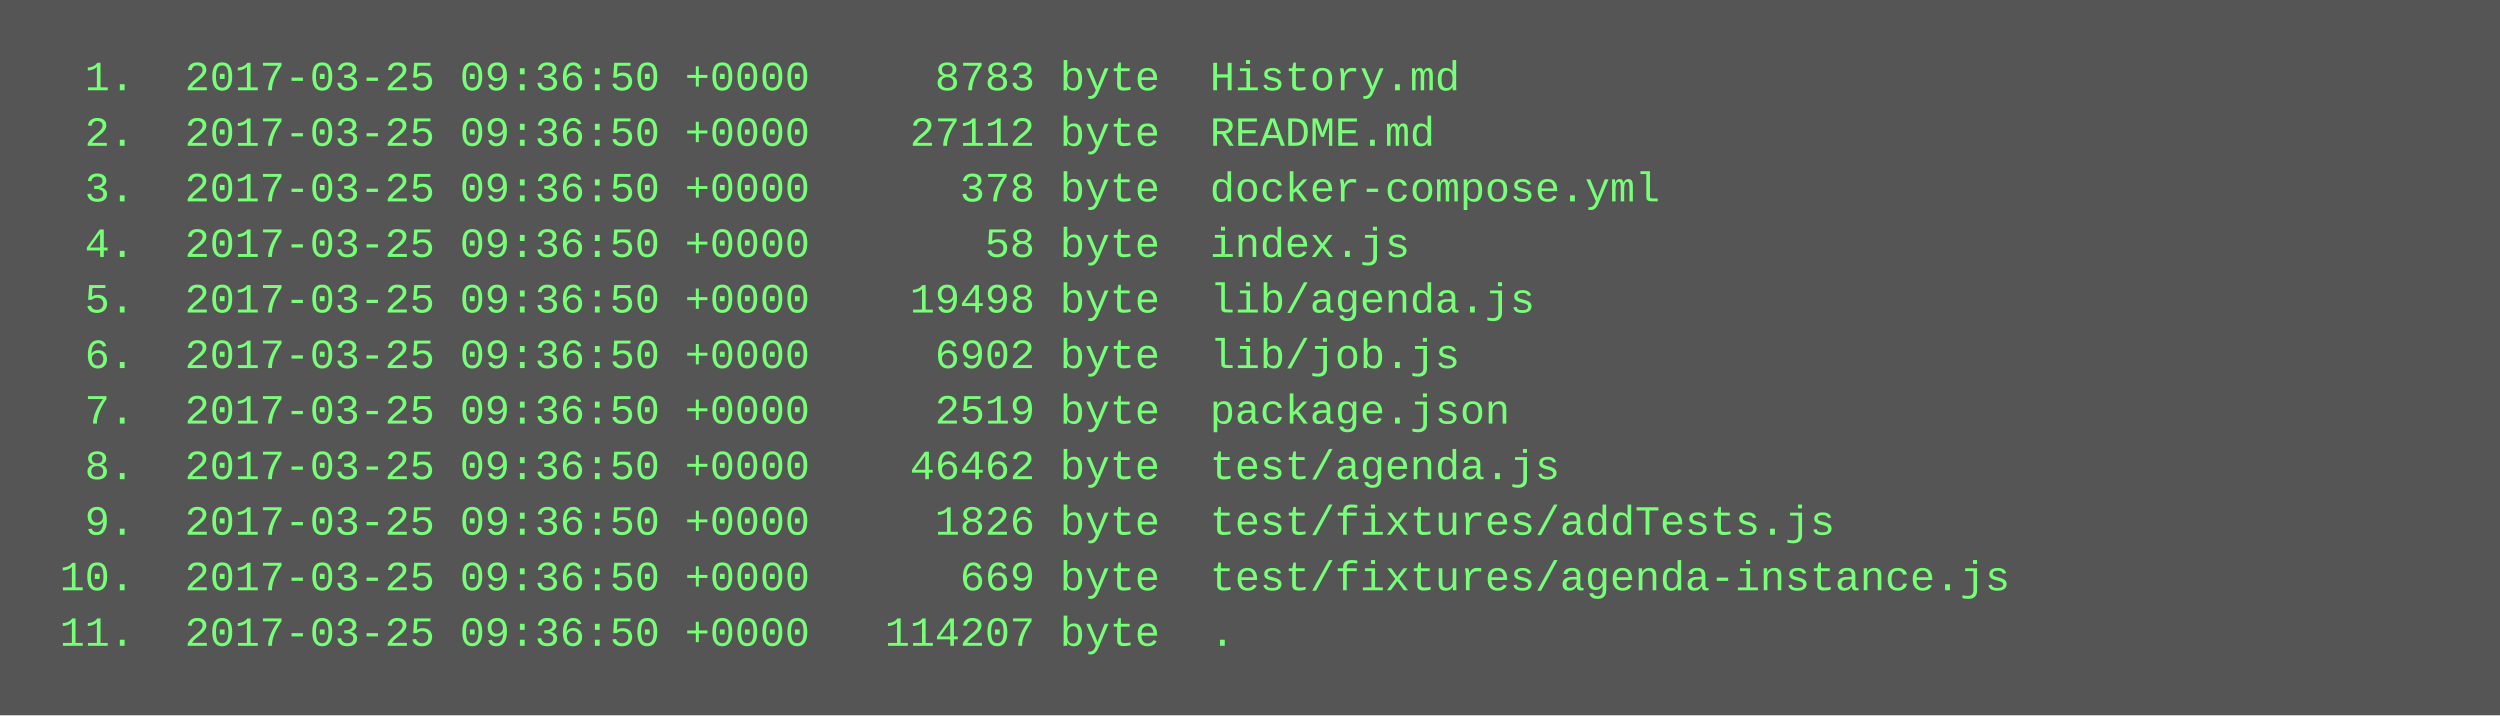
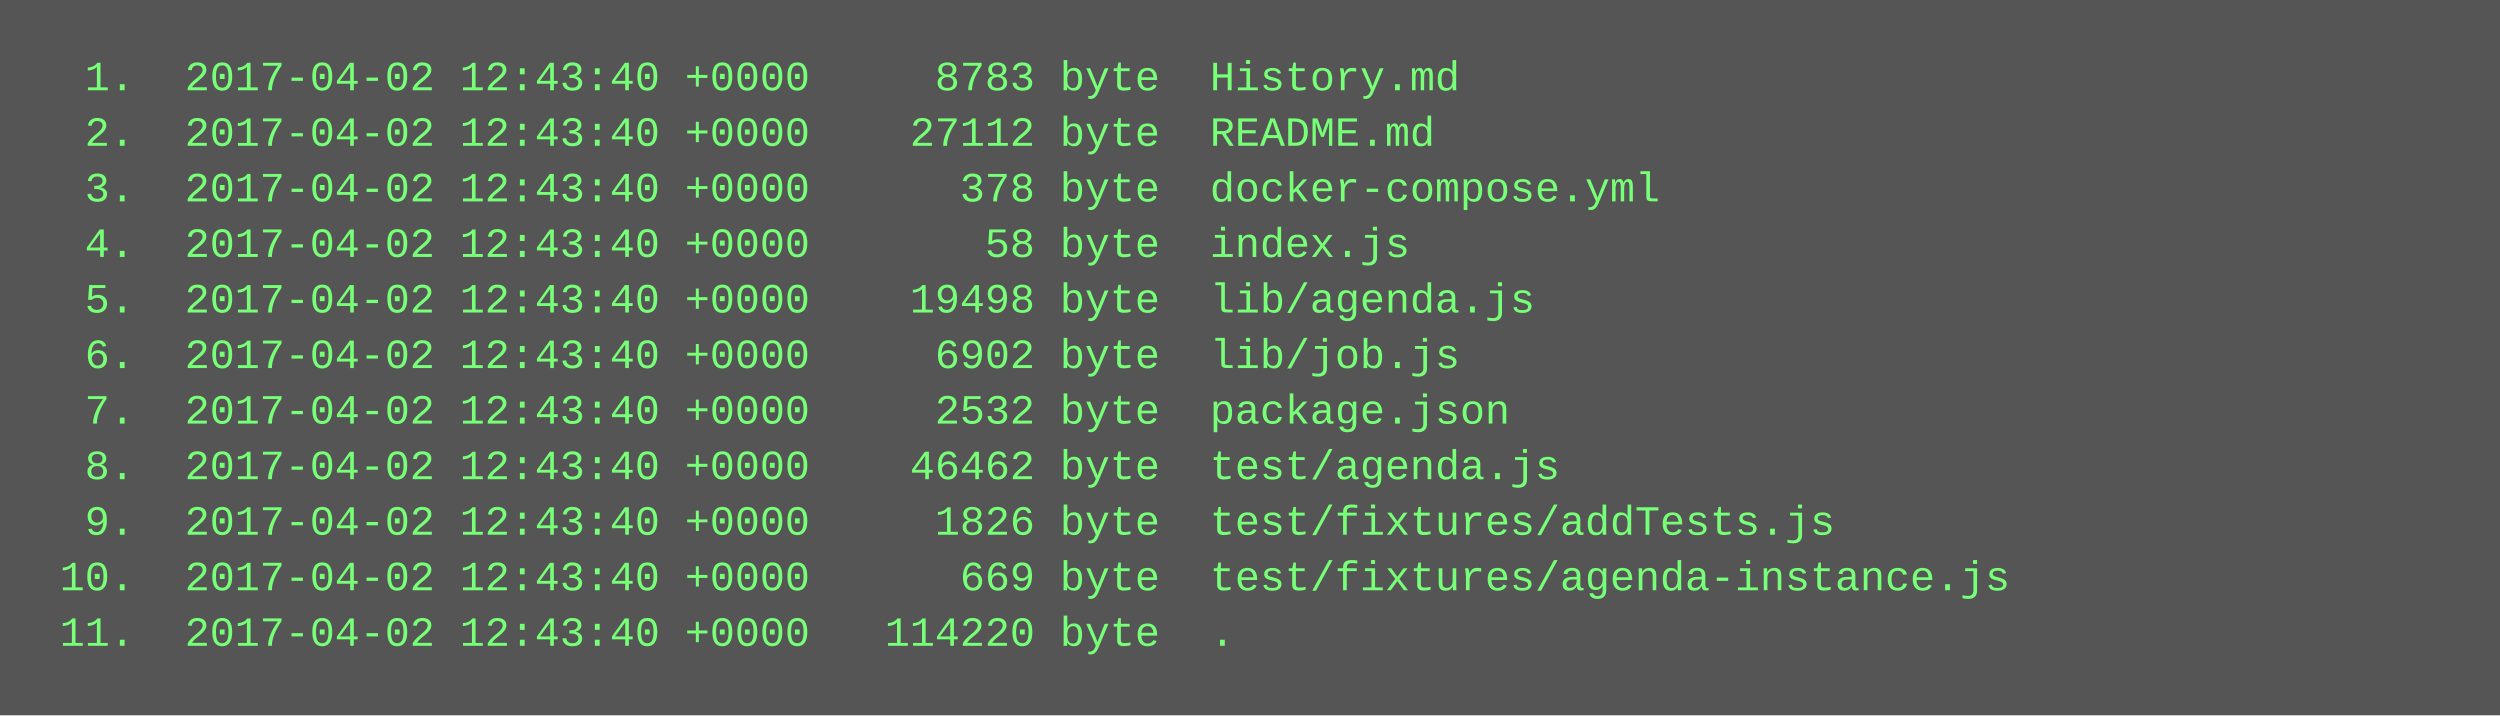
<svg xmlns="http://www.w3.org/2000/svg" height="206" width="720">
  <rect height="206" fill="#555" width="720" />
  <text fill="#7f7" font-family="Courier New" font-size="12" xml:space="preserve">
-     <tspan x="10" y="26">  1.  2017-03-25 09:36:50 +0000     8783 byte  History.md</tspan>
-     <tspan x="10" y="42">  2.  2017-03-25 09:36:50 +0000    27112 byte  README.md</tspan>
-     <tspan x="10" y="58">  3.  2017-03-25 09:36:50 +0000      378 byte  docker-compose.yml</tspan>
-     <tspan x="10" y="74">  4.  2017-03-25 09:36:50 +0000       58 byte  index.js</tspan>
-     <tspan x="10" y="90">  5.  2017-03-25 09:36:50 +0000    19498 byte  lib/agenda.js</tspan>
-     <tspan x="10" y="106">  6.  2017-03-25 09:36:50 +0000     6902 byte  lib/job.js</tspan>
-     <tspan x="10" y="122">  7.  2017-03-25 09:36:50 +0000     2519 byte  package.json</tspan>
-     <tspan x="10" y="138">  8.  2017-03-25 09:36:50 +0000    46462 byte  test/agenda.js</tspan>
-     <tspan x="10" y="154">  9.  2017-03-25 09:36:50 +0000     1826 byte  test/fixtures/addTests.js</tspan>
-     <tspan x="10" y="170"> 10.  2017-03-25 09:36:50 +0000      669 byte  test/fixtures/agenda-instance.js</tspan>
-     <tspan x="10" y="186"> 11.  2017-03-25 09:36:50 +0000   114207 byte  .</tspan>
+     <tspan x="10" y="26">  1.  2017-04-02 12:43:40 +0000     8783 byte  History.md</tspan>
+     <tspan x="10" y="42">  2.  2017-04-02 12:43:40 +0000    27112 byte  README.md</tspan>
+     <tspan x="10" y="58">  3.  2017-04-02 12:43:40 +0000      378 byte  docker-compose.yml</tspan>
+     <tspan x="10" y="74">  4.  2017-04-02 12:43:40 +0000       58 byte  index.js</tspan>
+     <tspan x="10" y="90">  5.  2017-04-02 12:43:40 +0000    19498 byte  lib/agenda.js</tspan>
+     <tspan x="10" y="106">  6.  2017-04-02 12:43:40 +0000     6902 byte  lib/job.js</tspan>
+     <tspan x="10" y="122">  7.  2017-04-02 12:43:40 +0000     2532 byte  package.json</tspan>
+     <tspan x="10" y="138">  8.  2017-04-02 12:43:40 +0000    46462 byte  test/agenda.js</tspan>
+     <tspan x="10" y="154">  9.  2017-04-02 12:43:40 +0000     1826 byte  test/fixtures/addTests.js</tspan>
+     <tspan x="10" y="170"> 10.  2017-04-02 12:43:40 +0000      669 byte  test/fixtures/agenda-instance.js</tspan>
+     <tspan x="10" y="186"> 11.  2017-04-02 12:43:40 +0000   114220 byte  .</tspan>
  </text>
</svg>
